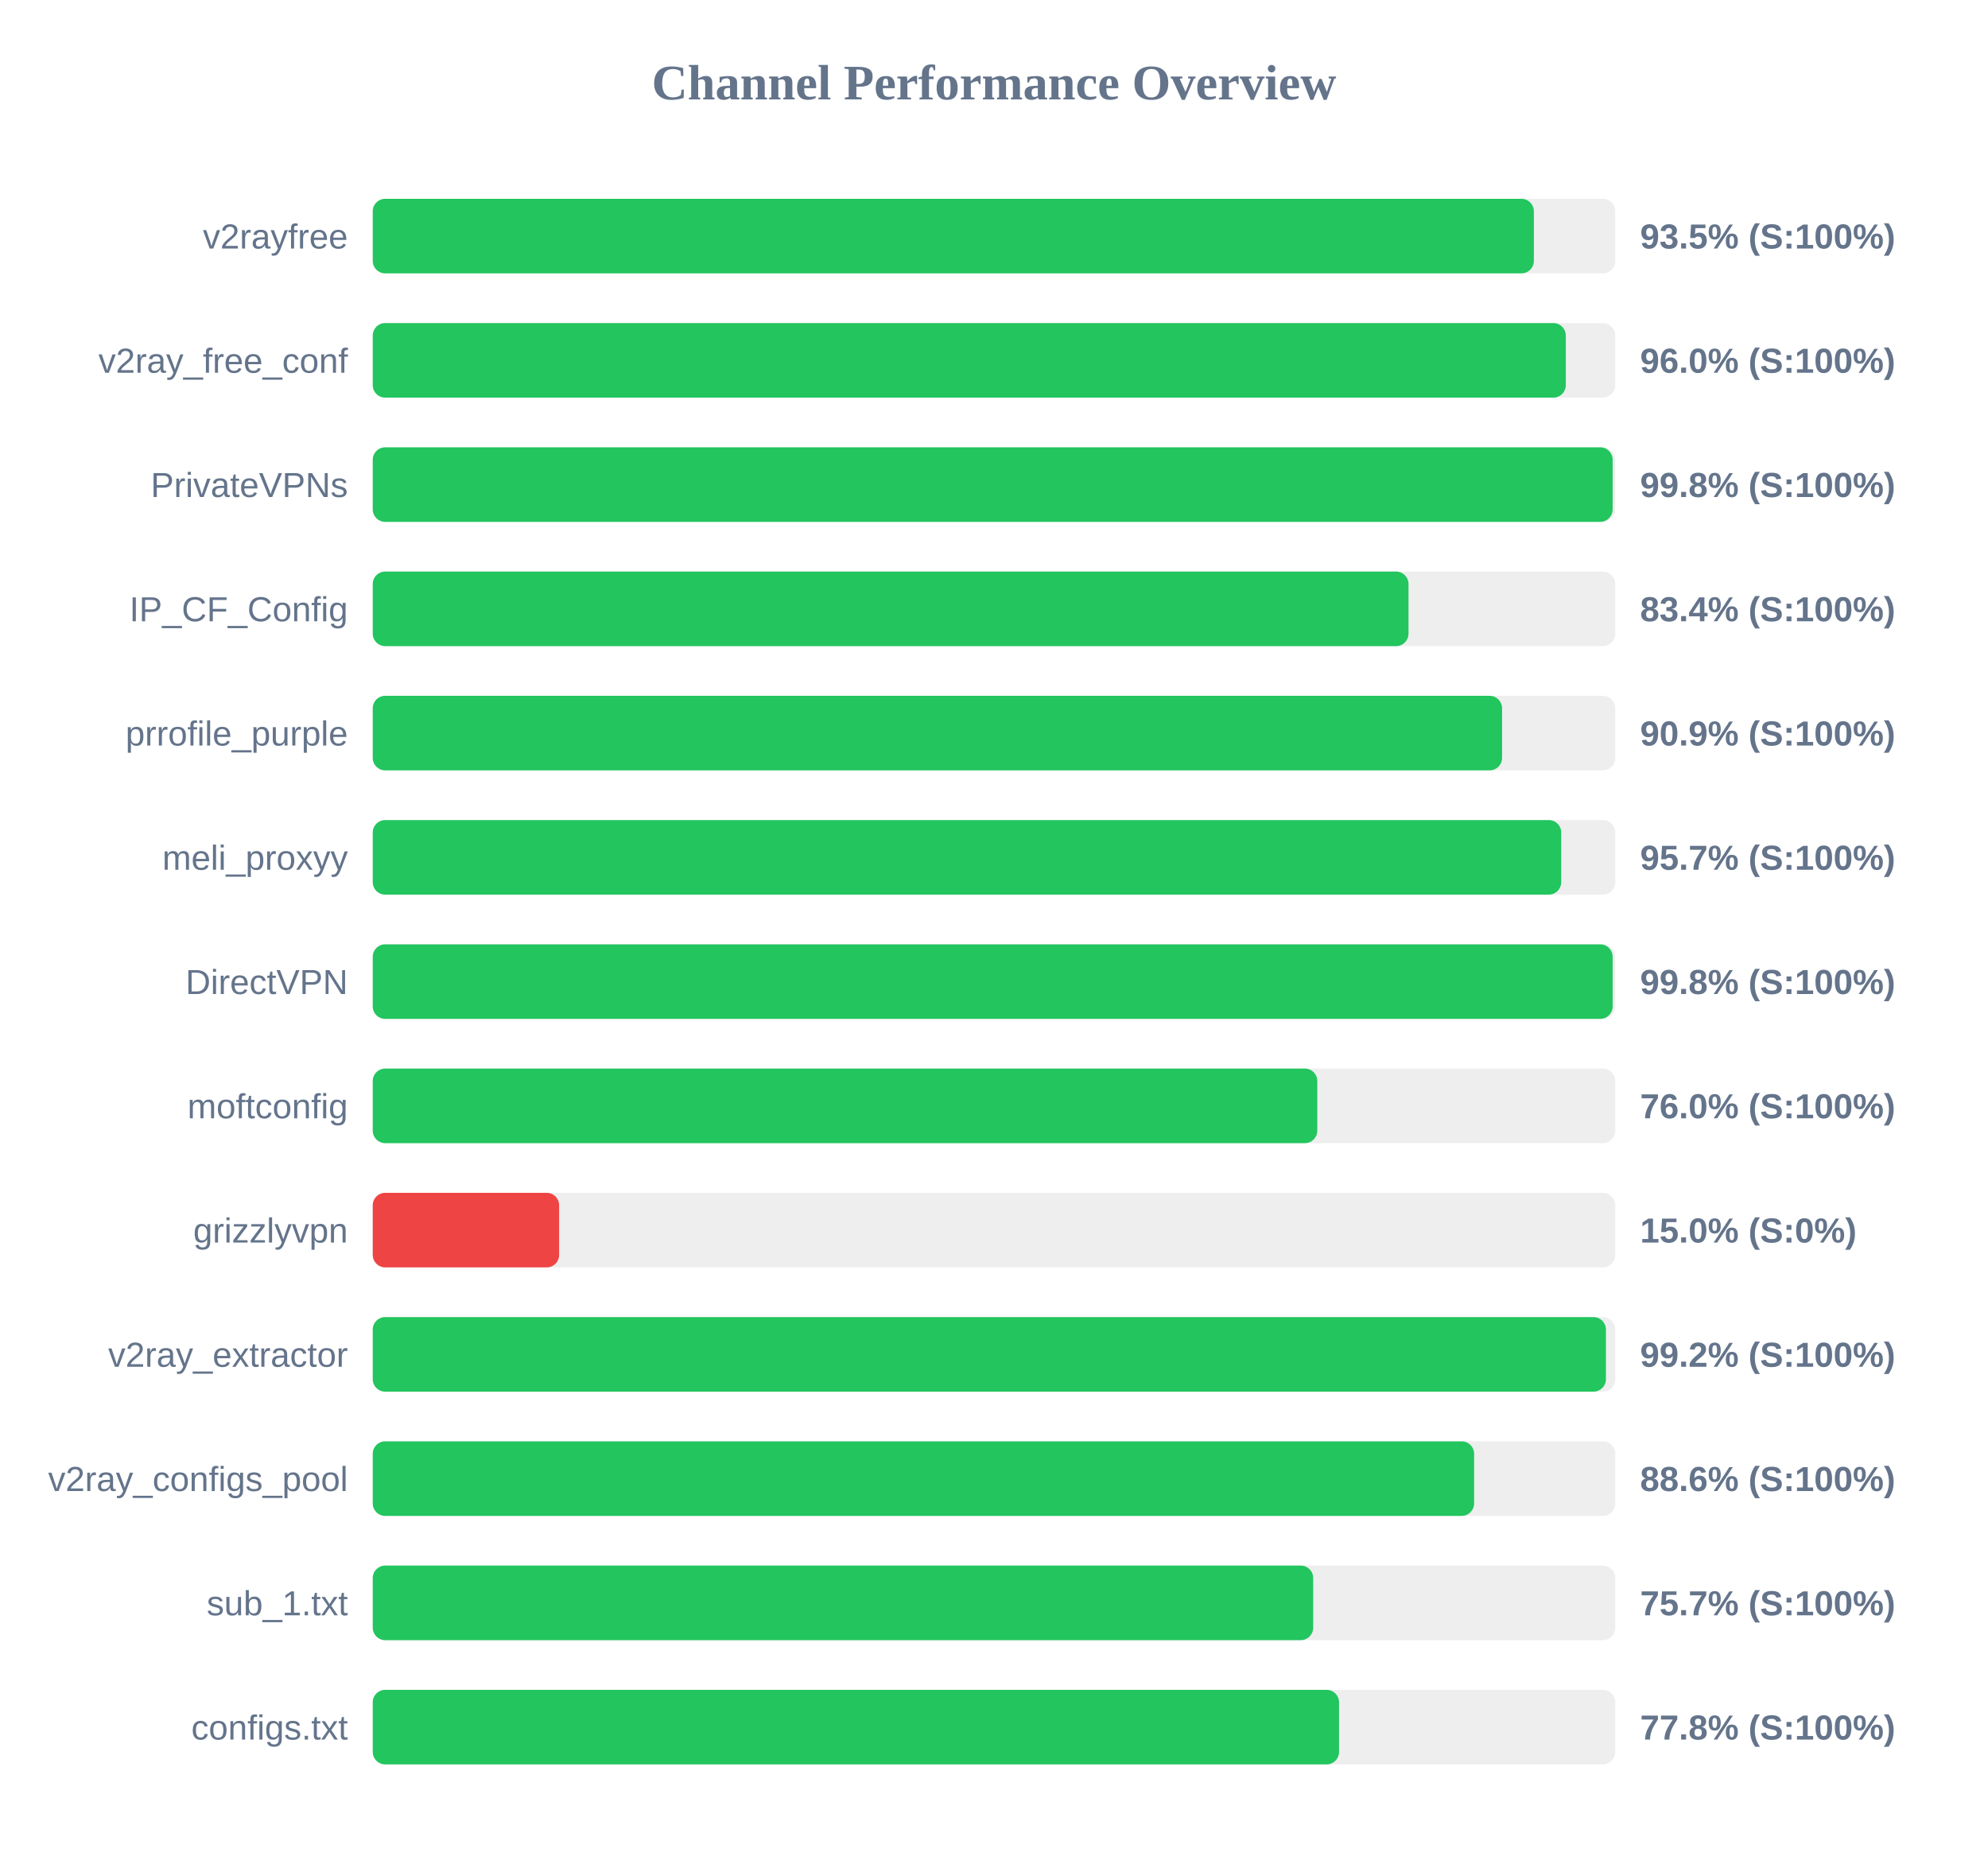
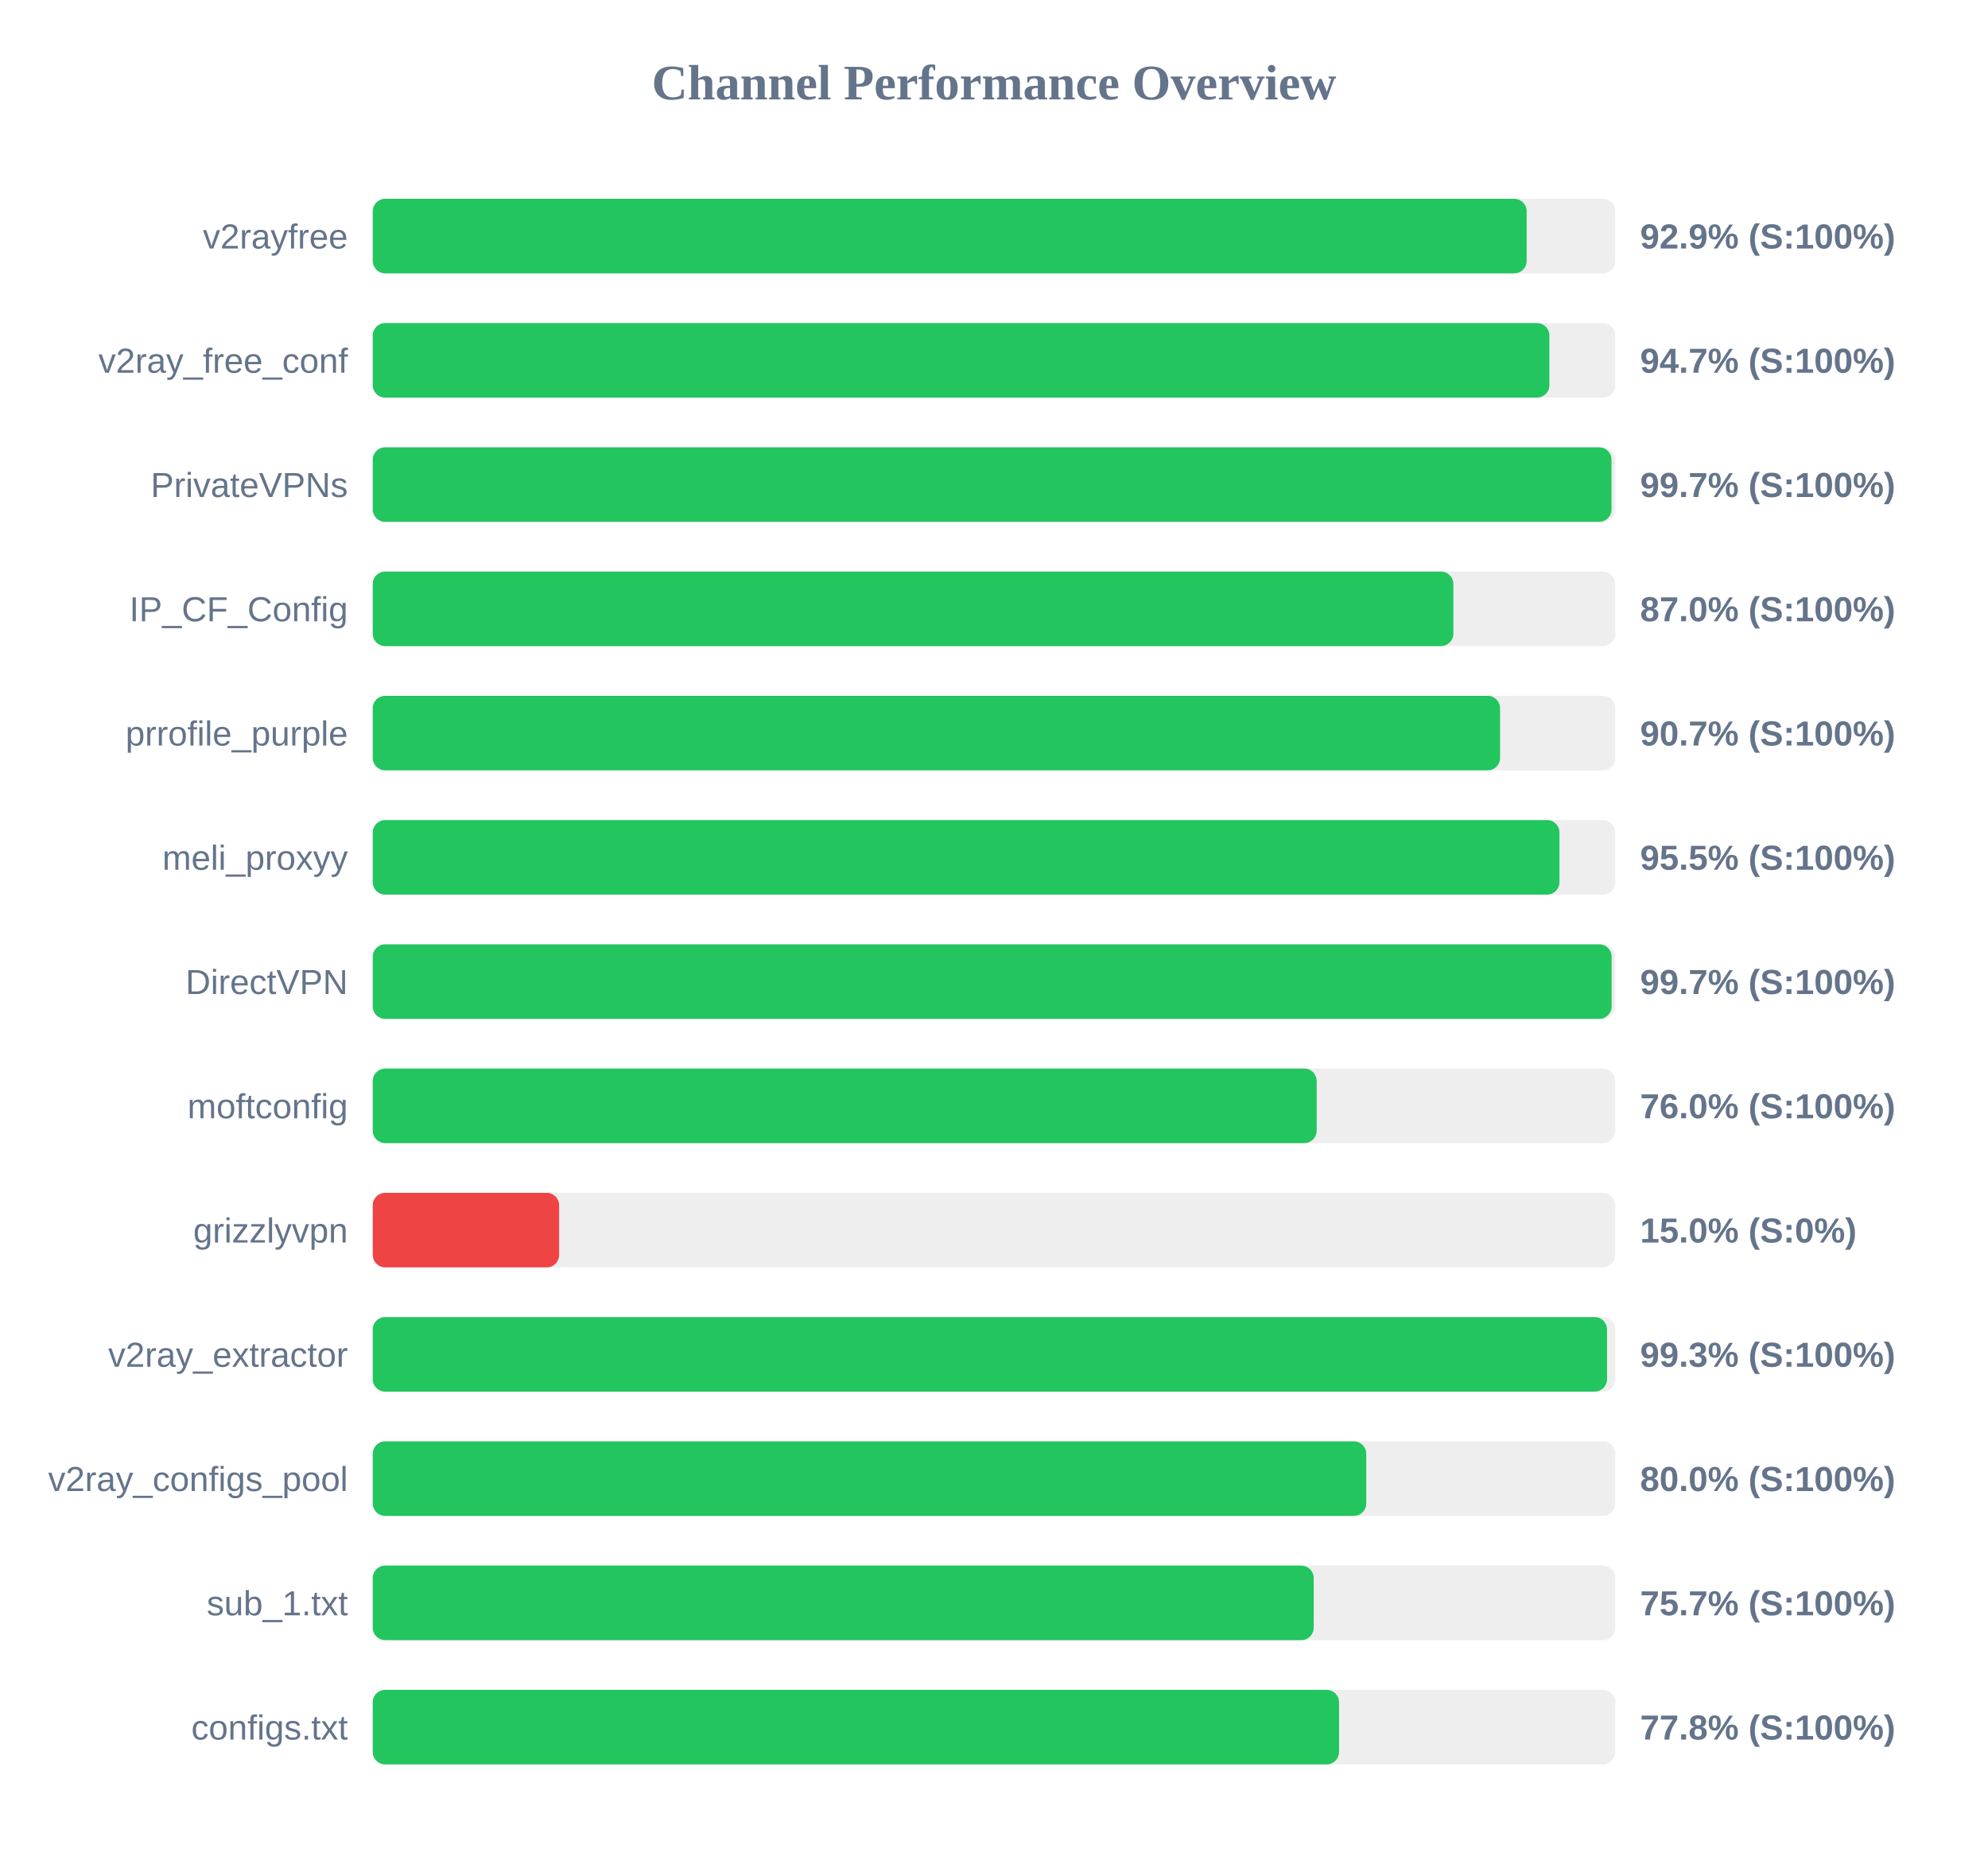
<svg xmlns="http://www.w3.org/2000/svg" width="800" height="750" version="1.1">
  <style>
        .row { font: 14px Arial; fill: #64748b; }
        .score { font: bold 14px Arial; fill: #64748b; }
    </style>
  <text x="400" y="40" text-anchor="middle" font-size="20px" font-weight="bold" fill="#64748b">Channel Performance Overview</text>
  <rect x="150" y="80" width="500" height="30" fill="#eee" rx="5" />
-   <rect x="150" y="80" width="467.25" height="30" fill="#22c55e" rx="5" />
+   <rect x="150" y="80" width="464.35" height="30" fill="#22c55e" rx="5" />
  <text x="140" y="100" text-anchor="end" class="row">v2rayfree</text>
-   <text x="660" y="100" text-anchor="start" class="score">93.5% (S:100%)</text>
+   <text x="660" y="100" text-anchor="start" class="score">92.9% (S:100%)</text>
  <rect x="150" y="130" width="500" height="30" fill="#eee" rx="5" />
-   <rect x="150" y="130" width="480.1" height="30" fill="#22c55e" rx="5" />
+   <rect x="150" y="130" width="473.5" height="30" fill="#22c55e" rx="5" />
  <text x="140" y="150" text-anchor="end" class="row">v2ray_free_conf</text>
-   <text x="660" y="150" text-anchor="start" class="score">96.0% (S:100%)</text>
+   <text x="660" y="150" text-anchor="start" class="score">94.7% (S:100%)</text>
  <rect x="150" y="180" width="500" height="30" fill="#eee" rx="5" />
-   <rect x="150" y="180" width="498.95" height="30" fill="#22c55e" rx="5" />
+   <rect x="150" y="180" width="498.5" height="30" fill="#22c55e" rx="5" />
  <text x="140" y="200" text-anchor="end" class="row">PrivateVPNs</text>
-   <text x="660" y="200" text-anchor="start" class="score">99.8% (S:100%)</text>
+   <text x="660" y="200" text-anchor="start" class="score">99.7% (S:100%)</text>
  <rect x="150" y="230" width="500" height="30" fill="#eee" rx="5" />
-   <rect x="150" y="230" width="416.8" height="30" fill="#22c55e" rx="5" />
+   <rect x="150" y="230" width="434.85" height="30" fill="#22c55e" rx="5" />
  <text x="140" y="250" text-anchor="end" class="row">IP_CF_Config</text>
-   <text x="660" y="250" text-anchor="start" class="score">83.4% (S:100%)</text>
+   <text x="660" y="250" text-anchor="start" class="score">87.0% (S:100%)</text>
  <rect x="150" y="280" width="500" height="30" fill="#eee" rx="5" />
-   <rect x="150" y="280" width="454.45" height="30" fill="#22c55e" rx="5" />
+   <rect x="150" y="280" width="453.65" height="30" fill="#22c55e" rx="5" />
  <text x="140" y="300" text-anchor="end" class="row">prrofile_purple</text>
-   <text x="660" y="300" text-anchor="start" class="score">90.9% (S:100%)</text>
+   <text x="660" y="300" text-anchor="start" class="score">90.7% (S:100%)</text>
  <rect x="150" y="330" width="500" height="30" fill="#eee" rx="5" />
-   <rect x="150" y="330" width="478.25" height="30" fill="#22c55e" rx="5" />
+   <rect x="150" y="330" width="477.55" height="30" fill="#22c55e" rx="5" />
  <text x="140" y="350" text-anchor="end" class="row">meli_proxyy</text>
-   <text x="660" y="350" text-anchor="start" class="score">95.7% (S:100%)</text>
+   <text x="660" y="350" text-anchor="start" class="score">95.5% (S:100%)</text>
  <rect x="150" y="380" width="500" height="30" fill="#eee" rx="5" />
-   <rect x="150" y="380" width="498.95" height="30" fill="#22c55e" rx="5" />
+   <rect x="150" y="380" width="498.55" height="30" fill="#22c55e" rx="5" />
  <text x="140" y="400" text-anchor="end" class="row">DirectVPN</text>
-   <text x="660" y="400" text-anchor="start" class="score">99.8% (S:100%)</text>
+   <text x="660" y="400" text-anchor="start" class="score">99.7% (S:100%)</text>
  <rect x="150" y="430" width="500" height="30" fill="#eee" rx="5" />
-   <rect x="150" y="430" width="380.1" height="30" fill="#22c55e" rx="5" />
+   <rect x="150" y="430" width="379.85" height="30" fill="#22c55e" rx="5" />
  <text x="140" y="450" text-anchor="end" class="row">moftconfig</text>
  <text x="660" y="450" text-anchor="start" class="score">76.0% (S:100%)</text>
  <rect x="150" y="480" width="500" height="30" fill="#eee" rx="5" />
  <rect x="150" y="480" width="75.0" height="30" fill="#ef4444" rx="5" />
  <text x="140" y="500" text-anchor="end" class="row">grizzlyvpn</text>
  <text x="660" y="500" text-anchor="start" class="score">15.0% (S:0%)</text>
  <rect x="150" y="530" width="500" height="30" fill="#eee" rx="5" />
-   <rect x="150" y="530" width="496.25" height="30" fill="#22c55e" rx="5" />
+   <rect x="150" y="530" width="496.7" height="30" fill="#22c55e" rx="5" />
  <text x="140" y="550" text-anchor="end" class="row">v2ray_extractor</text>
-   <text x="660" y="550" text-anchor="start" class="score">99.2% (S:100%)</text>
+   <text x="660" y="550" text-anchor="start" class="score">99.3% (S:100%)</text>
  <rect x="150" y="580" width="500" height="30" fill="#eee" rx="5" />
-   <rect x="150" y="580" width="443.2" height="30" fill="#22c55e" rx="5" />
+   <rect x="150" y="580" width="399.8" height="30" fill="#22c55e" rx="5" />
  <text x="140" y="600" text-anchor="end" class="row">v2ray_configs_pool</text>
-   <text x="660" y="600" text-anchor="start" class="score">88.6% (S:100%)</text>
+   <text x="660" y="600" text-anchor="start" class="score">80.0% (S:100%)</text>
  <rect x="150" y="630" width="500" height="30" fill="#eee" rx="5" />
-   <rect x="150" y="630" width="378.45" height="30" fill="#22c55e" rx="5" />
+   <rect x="150" y="630" width="378.65" height="30" fill="#22c55e" rx="5" />
  <text x="140" y="650" text-anchor="end" class="row">sub_1.txt</text>
  <text x="660" y="650" text-anchor="start" class="score">75.7% (S:100%)</text>
  <rect x="150" y="680" width="500" height="30" fill="#eee" rx="5" />
  <rect x="150" y="680" width="388.85" height="30" fill="#22c55e" rx="5" />
  <text x="140" y="700" text-anchor="end" class="row">configs.txt</text>
  <text x="660" y="700" text-anchor="start" class="score">77.8% (S:100%)</text>
</svg>
